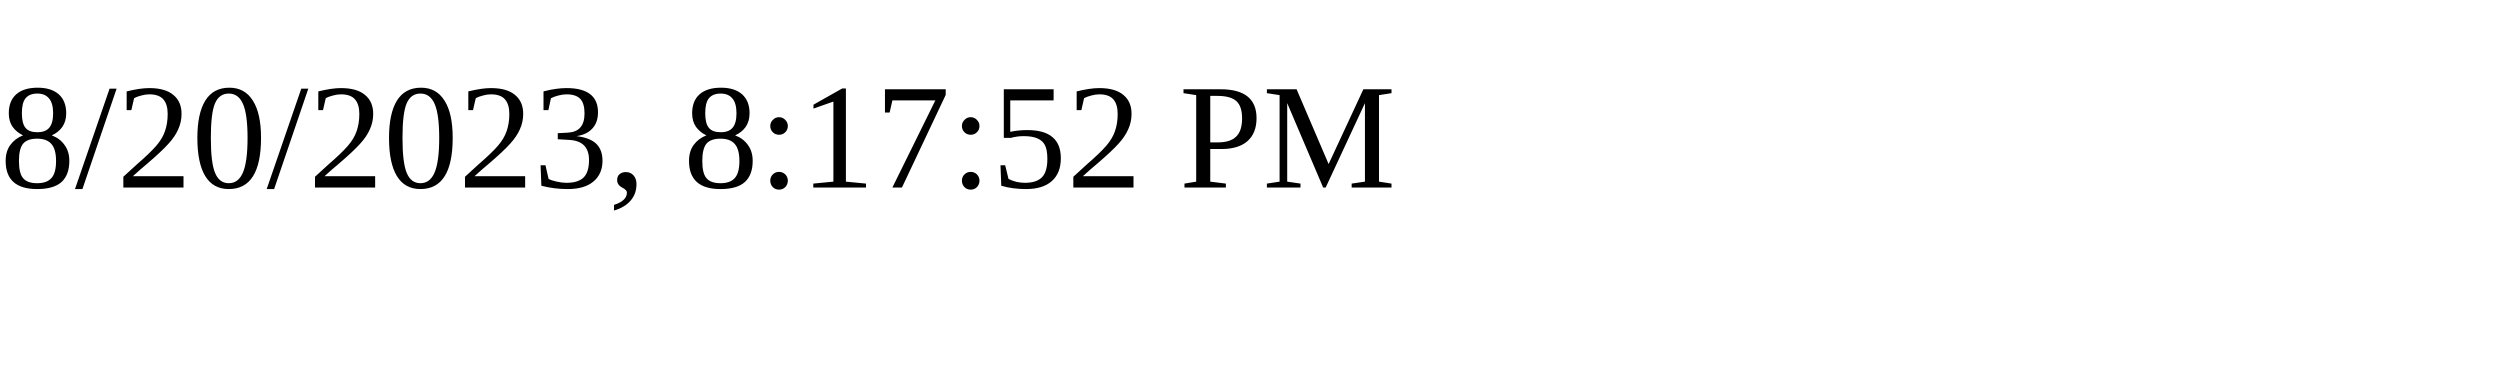
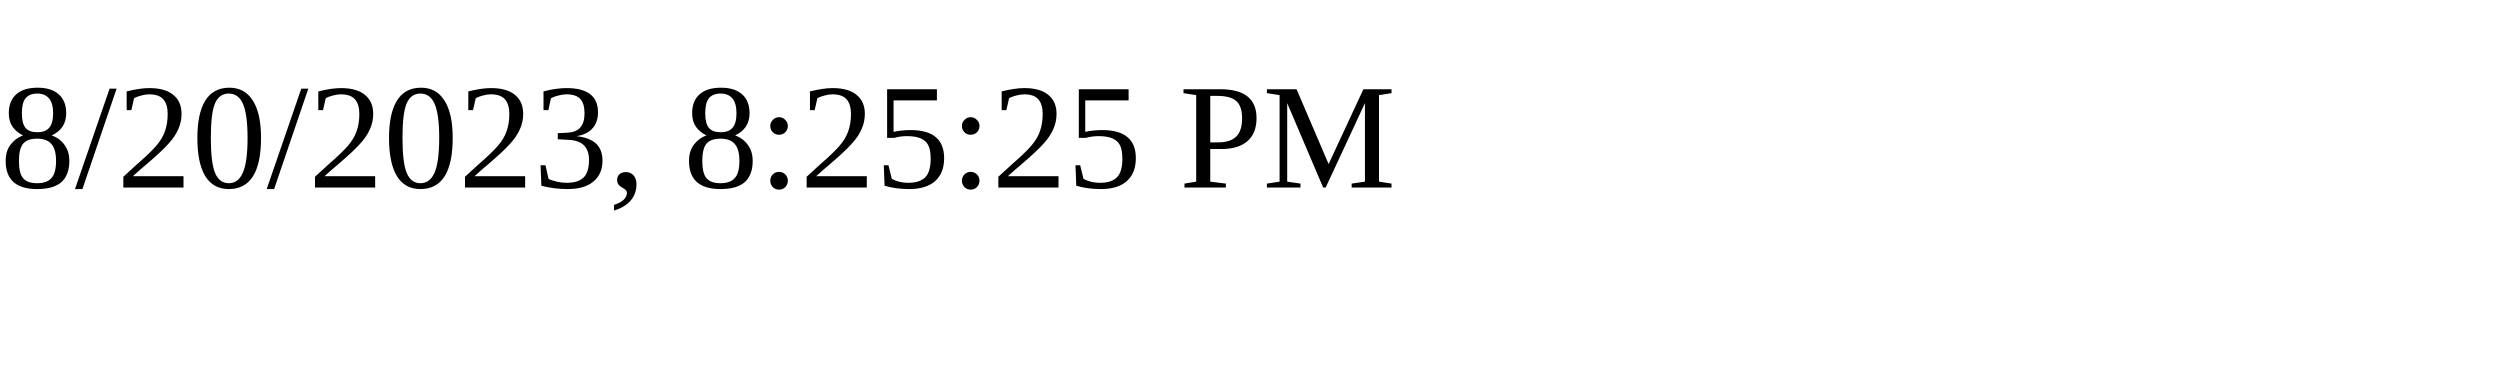
<svg xmlns="http://www.w3.org/2000/svg" height="30" width="200">
-   <text x="0" y="15">8/20/2023, 8:17:52 PM</text>
+   <text x="0" y="15">8/20/2023, 8:25:25 PM</text>
</svg>
